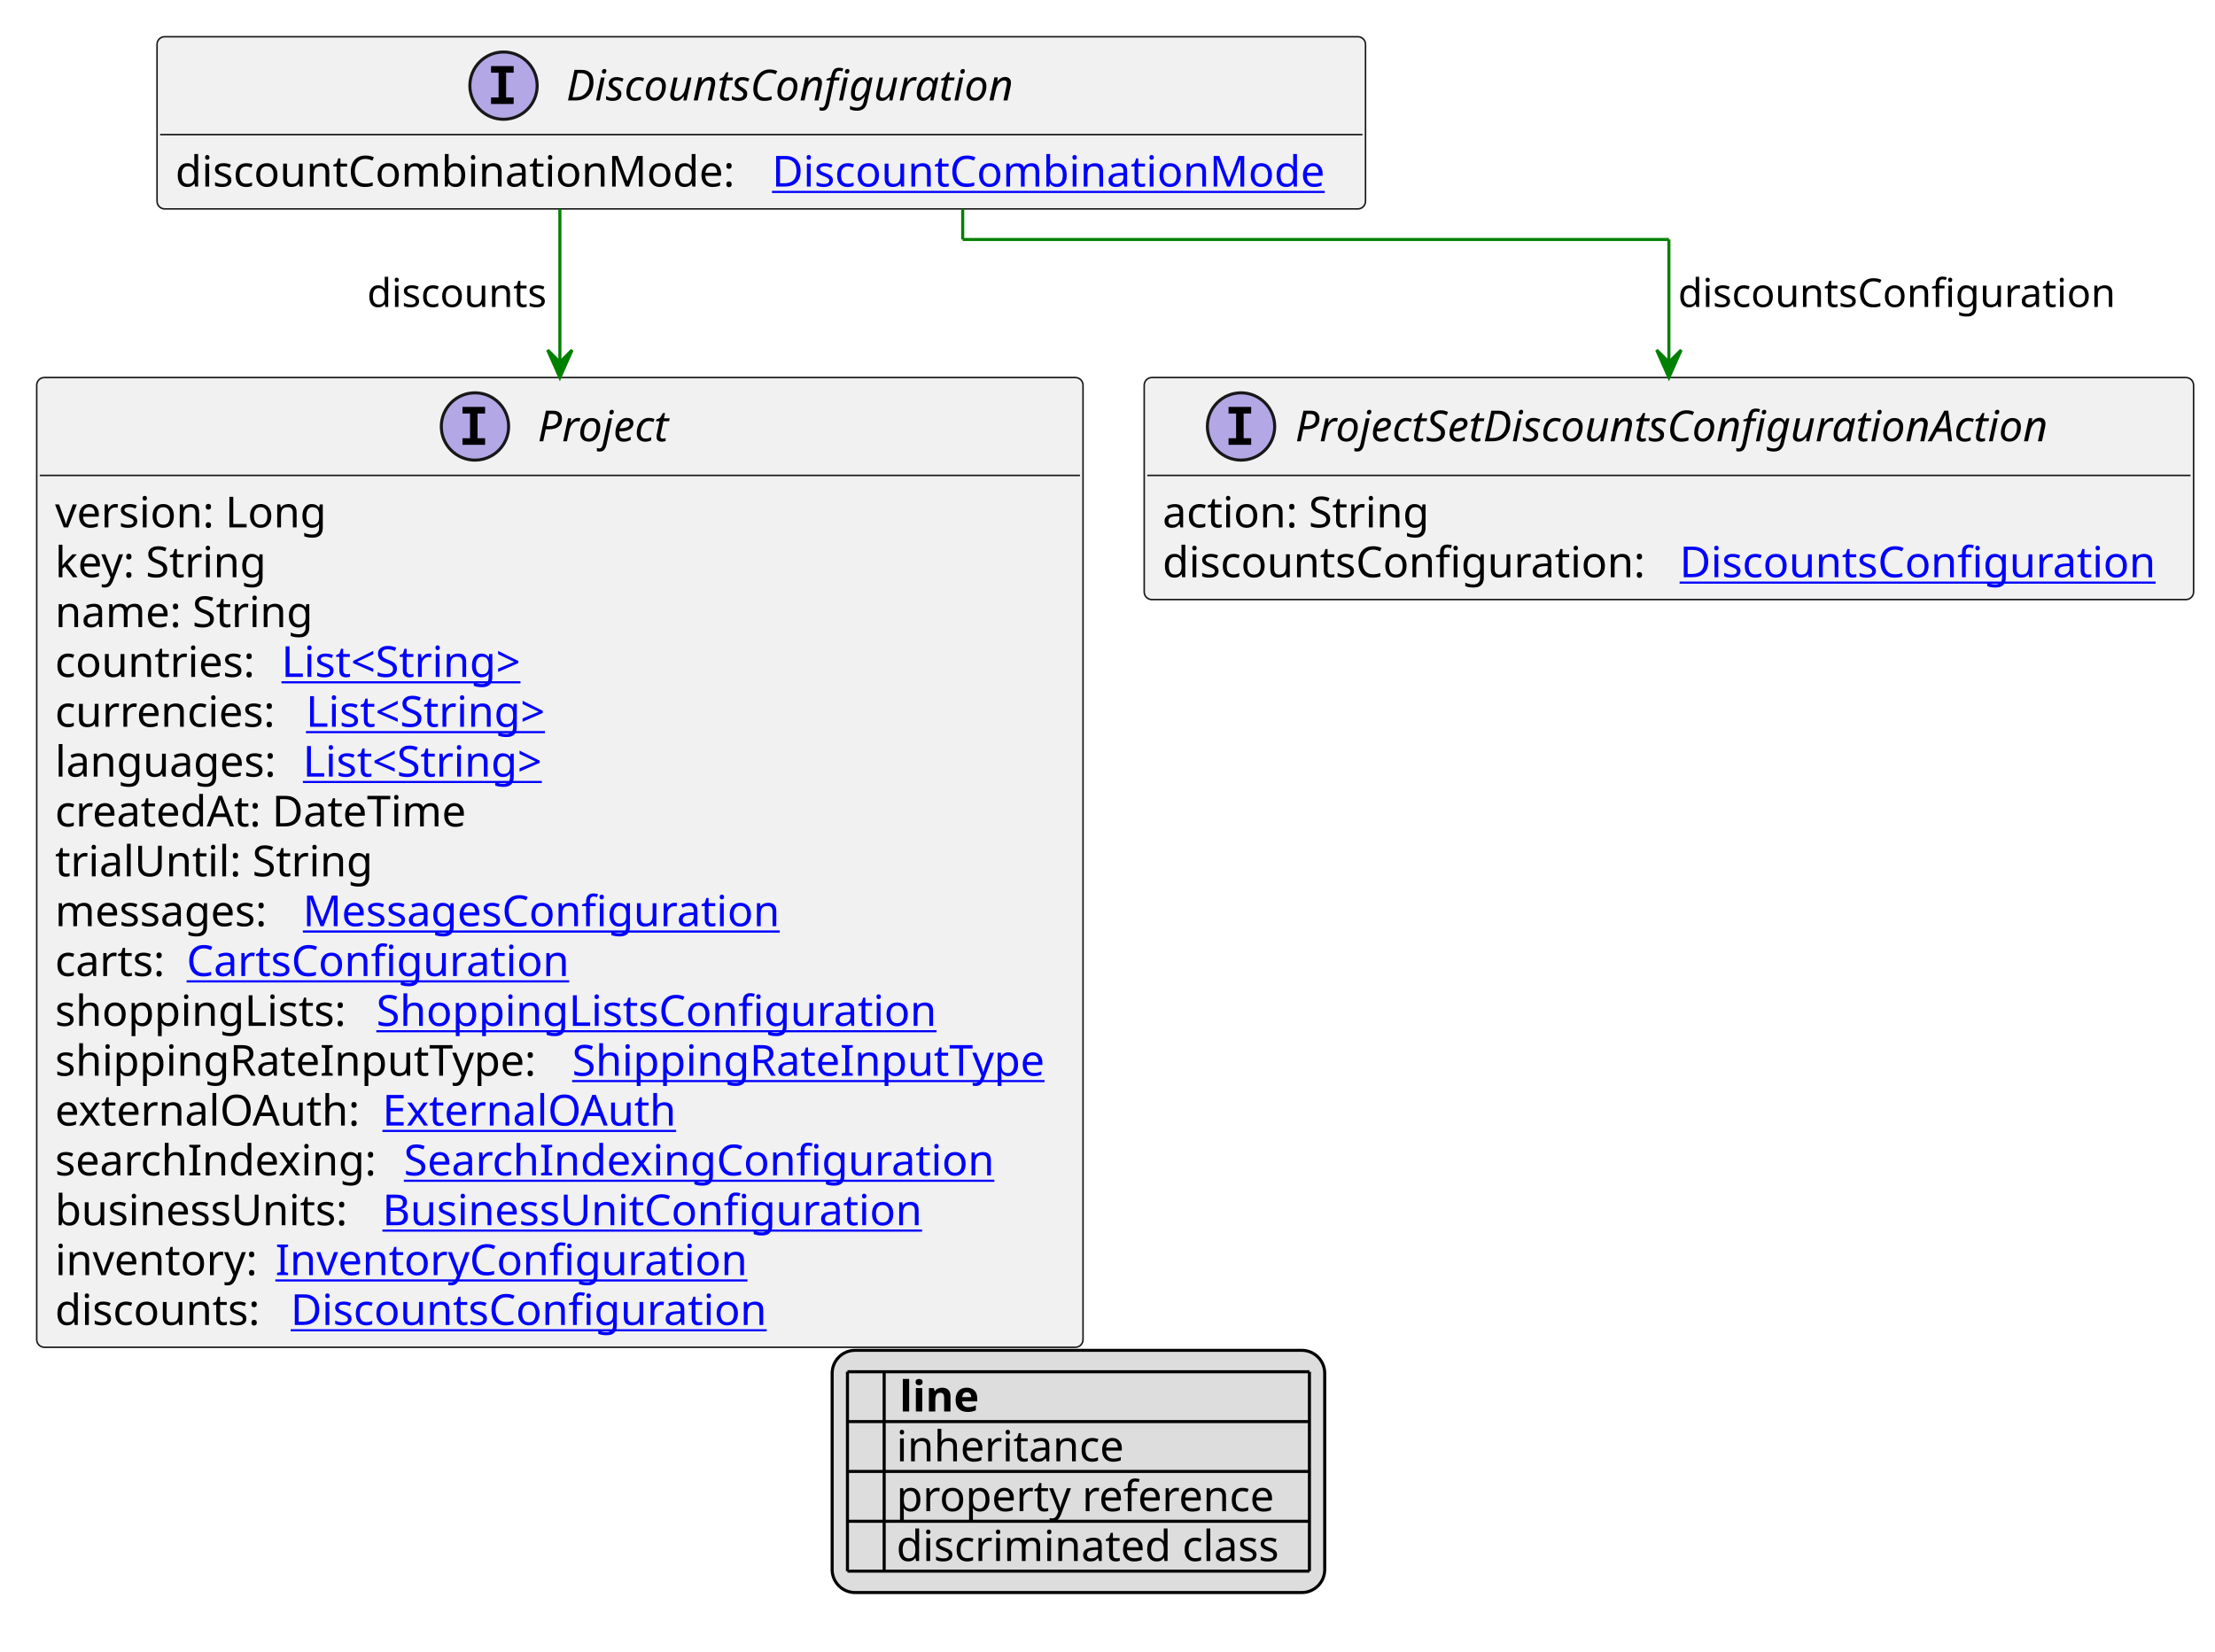
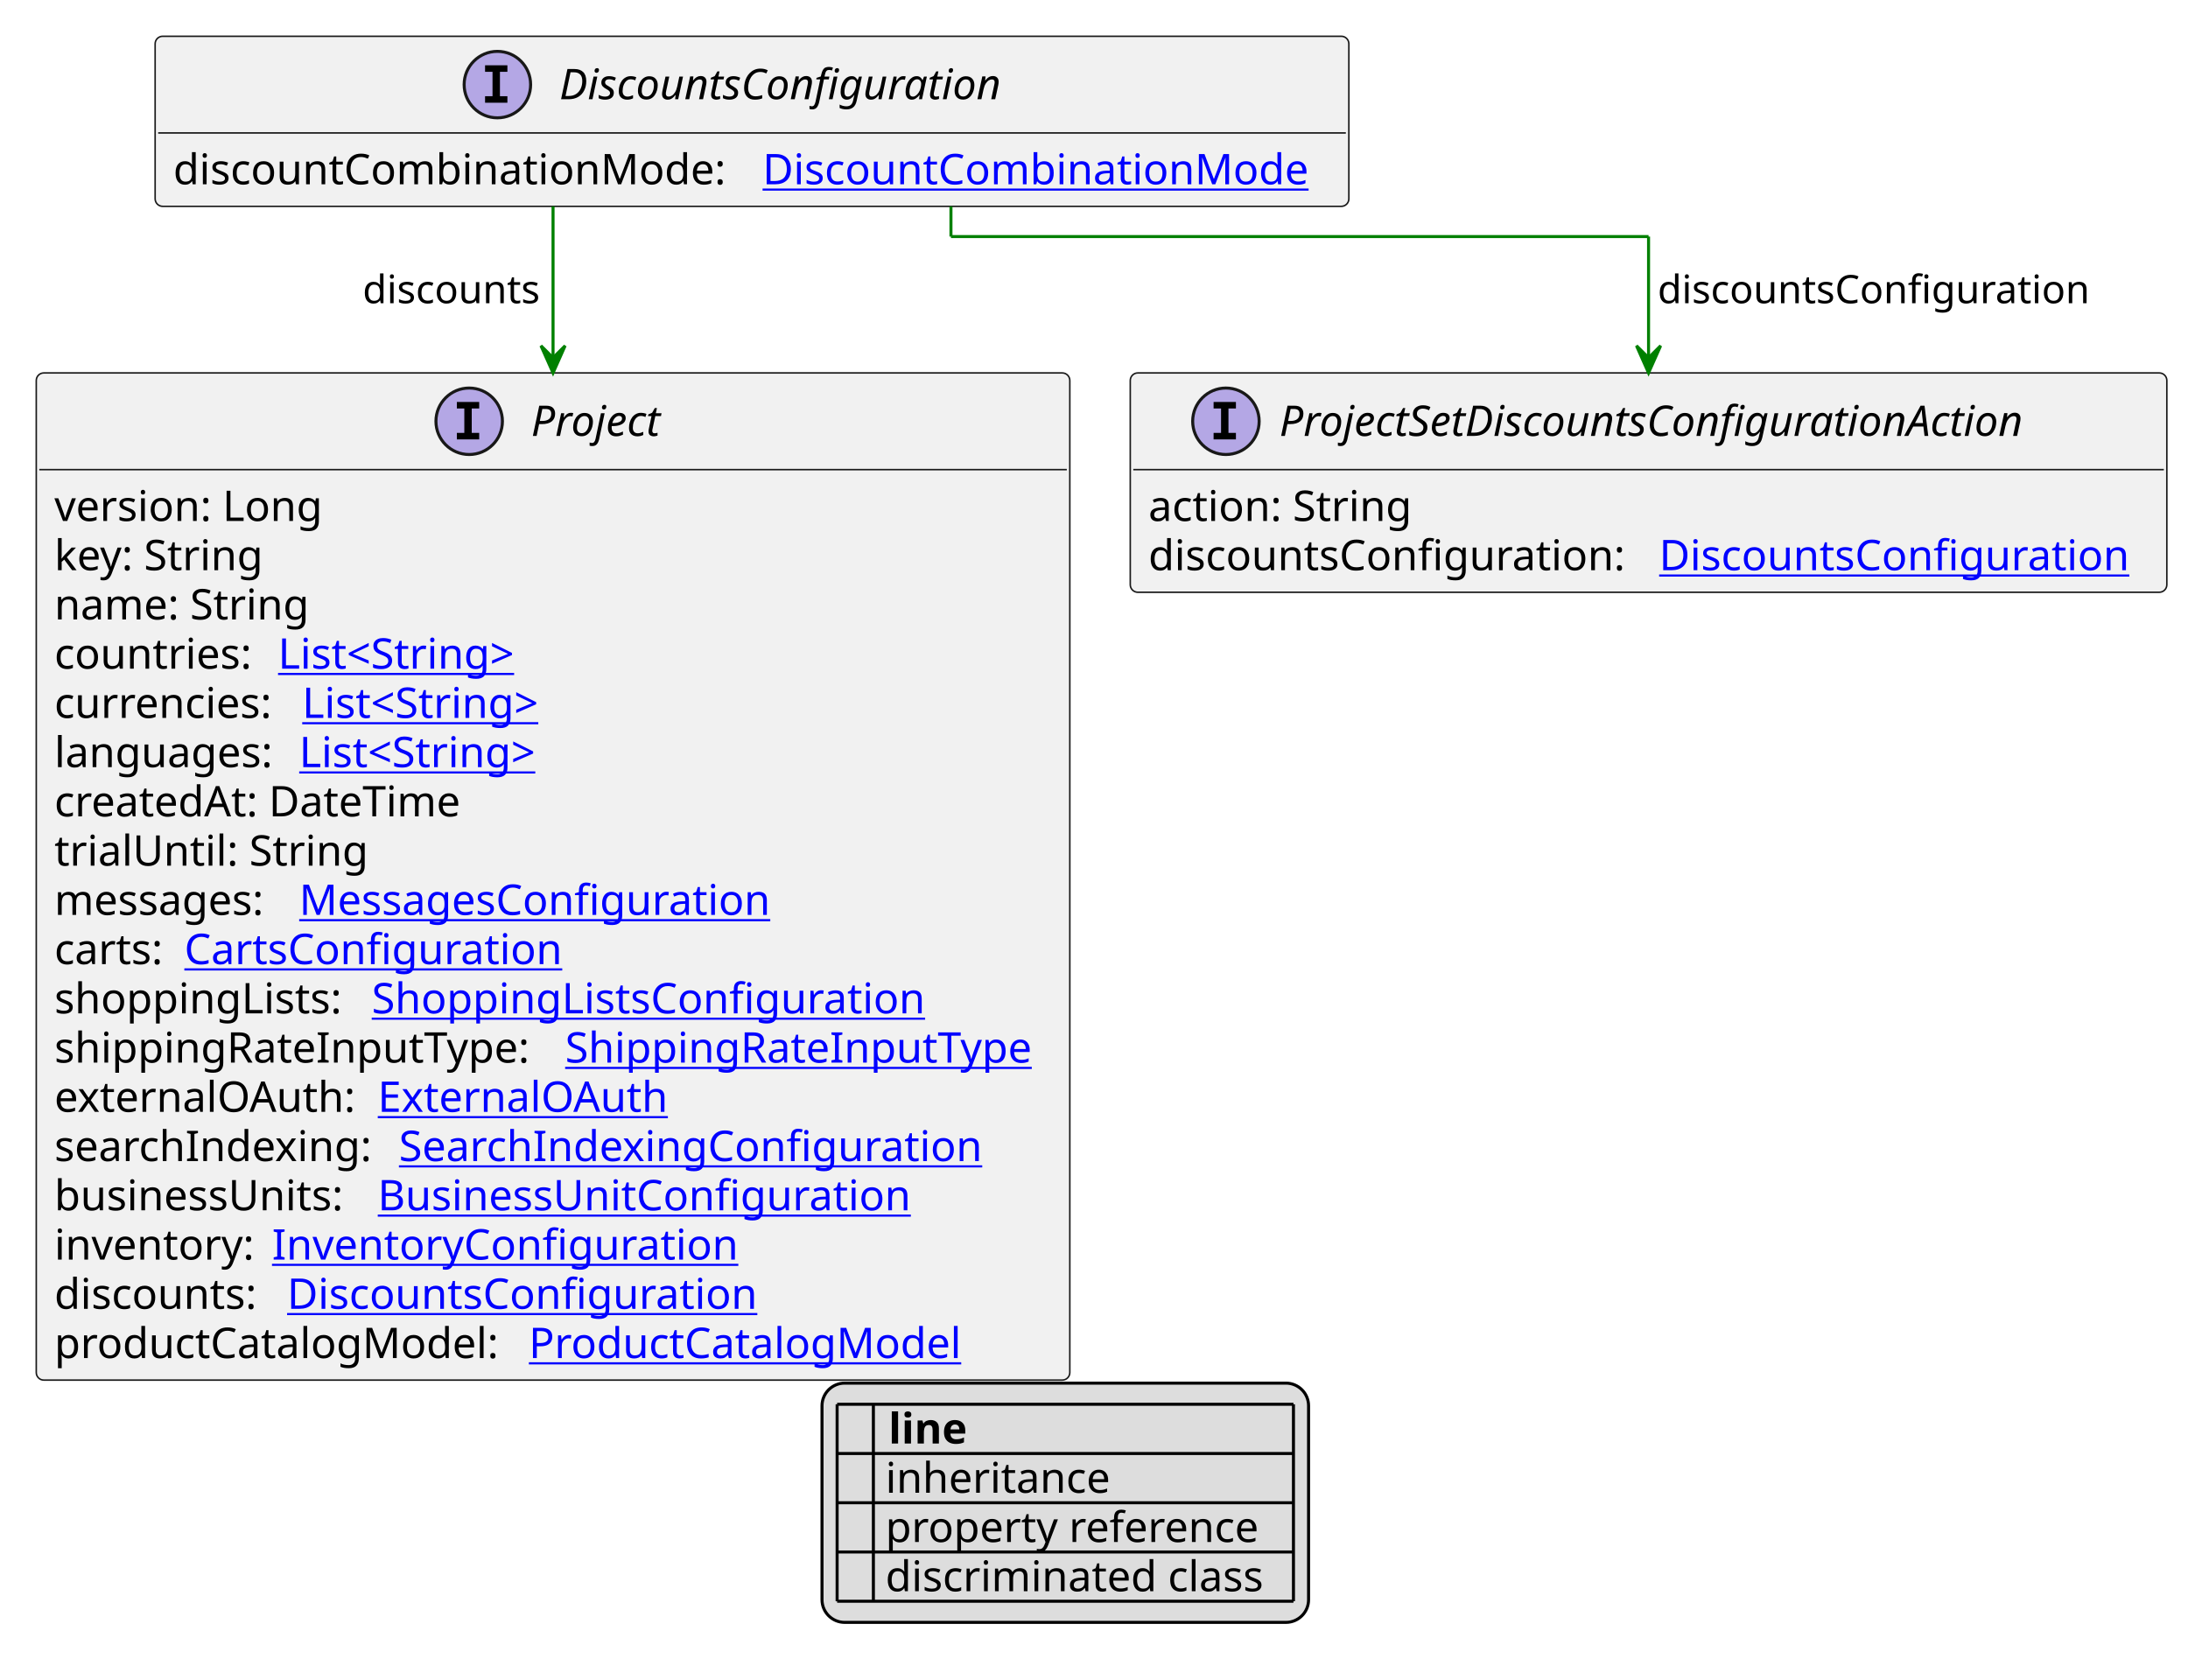
- <svg xmlns="http://www.w3.org/2000/svg" xmlns:xlink="http://www.w3.org/1999/xlink" contentStyleType="text/css" height="540px" preserveAspectRatio="none" style="width:724px;height:540px;background:#FFFFFF;" version="1.1" viewBox="0 0 724 540" width="724px" zoomAndPan="magnify">
+ <svg xmlns="http://www.w3.org/2000/svg" xmlns:xlink="http://www.w3.org/1999/xlink" contentStyleType="text/css" height="556px" preserveAspectRatio="none" style="width:724px;height:556px;background:#FFFFFF;" version="1.1" viewBox="0 0 724 556" width="724px" zoomAndPan="magnify">
  <defs>
-     <filter height="1" id="bmwhw0kmrspzi0" width="1" x="0" y="0">
+     <filter height="1" id="b12kephphwdfnm0" width="1" x="0" y="0">
      <feFlood flood-color="#000000" result="flood" />
      <feComposite in="SourceGraphic" in2="flood" operator="over" />
    </filter>
-     <filter height="1" id="bmwhw0kmrspzi1" width="1" x="0" y="0">
+     <filter height="1" id="b12kephphwdfnm1" width="1" x="0" y="0">
      <feFlood flood-color="#008000" result="flood" />
      <feComposite in="SourceGraphic" in2="flood" operator="over" />
    </filter>
-     <filter height="1" id="bmwhw0kmrspzi2" width="1" x="0" y="0">
+     <filter height="1" id="b12kephphwdfnm2" width="1" x="0" y="0">
      <feFlood flood-color="#0000FF" result="flood" />
      <feComposite in="SourceGraphic" in2="flood" operator="over" />
    </filter>
  </defs>
  <g>
    <a href="DiscountsConfiguration.svg" target="_top" title="DiscountsConfiguration.svg" xlink:actuate="onRequest" xlink:href="DiscountsConfiguration.svg" xlink:show="new" xlink:title="DiscountsConfiguration.svg" xlink:type="simple">
      <g id="elem_DiscountsConfiguration">
        <rect codeLine="10" fill="#F1F1F1" height="56.297" id="DiscountsConfiguration" rx="2.5" ry="2.5" style="stroke:#181818;stroke-width:0.5;" width="395" x="51.333" y="12" />
        <ellipse cx="164.583" cy="28" fill="#B4A7E5" rx="11" ry="11" style="stroke:#181818;stroke-width:1.0;" />
        <path d="M160.505,23.766 L160.505,21.609 L167.896,21.609 L167.896,23.766 L165.427,23.766 L165.427,31.844 L167.896,31.844 L167.896,34 L160.505,34 L160.505,31.844 L162.974,31.844 L162.974,23.766 L160.505,23.766 Z " fill="#000000" />
        <text fill="#000000" font-family="sans-serif" font-size="14" font-style="italic" lengthAdjust="spacing" textLength="160" x="185.083" y="32.847">DiscountsConfiguration</text>
        <line style="stroke:#181818;stroke-width:0.5;" x1="52.333" x2="445.333" y1="44" y2="44" />
        <text fill="#000000" font-family="sans-serif" font-size="14" lengthAdjust="spacing" textLength="191" x="57.333" y="60.995">discountCombinationMode:</text>
        <a href="DiscountCombinationMode.svg" target="_top" title="DiscountCombinationMode.svg" xlink:actuate="onRequest" xlink:href="DiscountCombinationMode.svg" xlink:show="new" xlink:title="DiscountCombinationMode.svg" xlink:type="simple">
          <text fill="#0000FF" font-family="sans-serif" font-size="14" lengthAdjust="spacing" text-decoration="underline" textLength="188" x="252.333" y="60.995">DiscountCombinationMode</text>
        </a>
      </g>
    </a>
    <a href="Project.svg" target="_top" title="Project.svg" xlink:actuate="onRequest" xlink:href="Project.svg" xlink:show="new" xlink:title="Project.svg" xlink:type="simple">
      <g id="elem_Project">
-         <rect codeLine="16" fill="#F1F1F1" height="317.047" id="Project" rx="2.5" ry="2.5" style="stroke:#181818;stroke-width:0.5;" width="342" x="12" y="123.43" />
+         <rect codeLine="16" fill="#F1F1F1" height="333.344" id="Project" rx="2.5" ry="2.5" style="stroke:#181818;stroke-width:0.5;" width="342" x="12" y="123.43" />
        <ellipse cx="155.25" cy="139.43" fill="#B4A7E5" rx="11" ry="11" style="stroke:#181818;stroke-width:1.0;" />
        <path d="M151.172,135.195 L151.172,133.039 L158.562,133.039 L158.562,135.195 L156.094,135.195 L156.094,143.273 L158.562,143.273 L158.562,145.43 L151.172,145.43 L151.172,143.273 L153.641,143.273 L153.641,135.195 L151.172,135.195 Z " fill="#000000" />
        <text fill="#000000" font-family="sans-serif" font-size="14" font-style="italic" lengthAdjust="spacing" textLength="47" x="175.75" y="144.276">Project</text>
        <line style="stroke:#181818;stroke-width:0.5;" x1="13" x2="353" y1="155.43" y2="155.43" />
        <text fill="#000000" font-family="sans-serif" font-size="14" lengthAdjust="spacing" textLength="93" x="18" y="172.425">version: Long</text>
        <text fill="#000000" font-family="sans-serif" font-size="14" lengthAdjust="spacing" textLength="73" x="18" y="188.722">key: String</text>
        <text fill="#000000" font-family="sans-serif" font-size="14" lengthAdjust="spacing" textLength="88" x="18" y="205.019">name: String</text>
        <text fill="#000000" font-family="sans-serif" font-size="14" lengthAdjust="spacing" textLength="70" x="18" y="221.315">countries:</text>
        <a href="String.svg" target="_top" title="String.svg" xlink:actuate="onRequest" xlink:href="String.svg" xlink:show="new" xlink:title="String.svg" xlink:type="simple">
          <text fill="#0000FF" font-family="sans-serif" font-size="14" lengthAdjust="spacing" text-decoration="underline" textLength="87" x="92" y="221.315">List&lt;String&gt;</text>
        </a>
        <text fill="#000000" font-family="sans-serif" font-size="14" lengthAdjust="spacing" textLength="78" x="18" y="237.612">currencies:</text>
        <a href="String.svg" target="_top" title="String.svg" xlink:actuate="onRequest" xlink:href="String.svg" xlink:show="new" xlink:title="String.svg" xlink:type="simple">
          <text fill="#0000FF" font-family="sans-serif" font-size="14" lengthAdjust="spacing" text-decoration="underline" textLength="87" x="100" y="237.612">List&lt;String&gt;</text>
        </a>
        <text fill="#000000" font-family="sans-serif" font-size="14" lengthAdjust="spacing" textLength="77" x="18" y="253.909">languages:</text>
        <a href="String.svg" target="_top" title="String.svg" xlink:actuate="onRequest" xlink:href="String.svg" xlink:show="new" xlink:title="String.svg" xlink:type="simple">
          <text fill="#0000FF" font-family="sans-serif" font-size="14" lengthAdjust="spacing" text-decoration="underline" textLength="87" x="99" y="253.909">List&lt;String&gt;</text>
        </a>
        <text fill="#000000" font-family="sans-serif" font-size="14" lengthAdjust="spacing" textLength="143" x="18" y="270.206">createdAt: DateTime</text>
        <text fill="#000000" font-family="sans-serif" font-size="14" lengthAdjust="spacing" textLength="103" x="18" y="286.503">trialUntil: String</text>
        <text fill="#000000" font-family="sans-serif" font-size="14" lengthAdjust="spacing" textLength="77" x="18" y="302.8">messages:</text>
        <a href="MessagesConfiguration.svg" target="_top" title="MessagesConfiguration.svg" xlink:actuate="onRequest" xlink:href="MessagesConfiguration.svg" xlink:show="new" xlink:title="MessagesConfiguration.svg" xlink:type="simple">
          <text fill="#0000FF" font-family="sans-serif" font-size="14" lengthAdjust="spacing" text-decoration="underline" textLength="163" x="99" y="302.8">MessagesConfiguration</text>
        </a>
        <text fill="#000000" font-family="sans-serif" font-size="14" lengthAdjust="spacing" textLength="39" x="18" y="319.097">carts:</text>
        <a href="CartsConfiguration.svg" target="_top" title="CartsConfiguration.svg" xlink:actuate="onRequest" xlink:href="CartsConfiguration.svg" xlink:show="new" xlink:title="CartsConfiguration.svg" xlink:type="simple">
          <text fill="#0000FF" font-family="sans-serif" font-size="14" lengthAdjust="spacing" text-decoration="underline" textLength="128" x="61" y="319.097">CartsConfiguration</text>
        </a>
        <text fill="#000000" font-family="sans-serif" font-size="14" lengthAdjust="spacing" textLength="101" x="18" y="335.394">shoppingLists:</text>
        <a href="ShoppingListsConfiguration.svg" target="_top" title="ShoppingListsConfiguration.svg" xlink:actuate="onRequest" xlink:href="ShoppingListsConfiguration.svg" xlink:show="new" xlink:title="ShoppingListsConfiguration.svg" xlink:type="simple">
          <text fill="#0000FF" font-family="sans-serif" font-size="14" lengthAdjust="spacing" text-decoration="underline" textLength="189" x="123" y="335.394">ShoppingListsConfiguration</text>
        </a>
        <text fill="#000000" font-family="sans-serif" font-size="14" lengthAdjust="spacing" textLength="165" x="18" y="351.69">shippingRateInputType:</text>
        <a href="ShippingRateInputType.svg" target="_top" title="ShippingRateInputType.svg" xlink:actuate="onRequest" xlink:href="ShippingRateInputType.svg" xlink:show="new" xlink:title="ShippingRateInputType.svg" xlink:type="simple">
          <text fill="#0000FF" font-family="sans-serif" font-size="14" lengthAdjust="spacing" text-decoration="underline" textLength="161" x="187" y="351.69">ShippingRateInputType</text>
        </a>
        <text fill="#000000" font-family="sans-serif" font-size="14" lengthAdjust="spacing" textLength="103" x="18" y="367.987">externalOAuth:</text>
        <a href="ExternalOAuth.svg" target="_top" title="ExternalOAuth.svg" xlink:actuate="onRequest" xlink:href="ExternalOAuth.svg" xlink:show="new" xlink:title="ExternalOAuth.svg" xlink:type="simple">
          <text fill="#0000FF" font-family="sans-serif" font-size="14" lengthAdjust="spacing" text-decoration="underline" textLength="98" x="125" y="367.987">ExternalOAuth</text>
        </a>
        <text fill="#000000" font-family="sans-serif" font-size="14" lengthAdjust="spacing" textLength="110" x="18" y="384.284">searchIndexing:</text>
        <a href="SearchIndexingConfiguration.svg" target="_top" title="SearchIndexingConfiguration.svg" xlink:actuate="onRequest" xlink:href="SearchIndexingConfiguration.svg" xlink:show="new" xlink:title="SearchIndexingConfiguration.svg" xlink:type="simple">
          <text fill="#0000FF" font-family="sans-serif" font-size="14" lengthAdjust="spacing" text-decoration="underline" textLength="198" x="132" y="384.284">SearchIndexingConfiguration</text>
        </a>
        <text fill="#000000" font-family="sans-serif" font-size="14" lengthAdjust="spacing" textLength="103" x="18" y="400.581">businessUnits:</text>
        <a href="BusinessUnitConfiguration.svg" target="_top" title="BusinessUnitConfiguration.svg" xlink:actuate="onRequest" xlink:href="BusinessUnitConfiguration.svg" xlink:show="new" xlink:title="BusinessUnitConfiguration.svg" xlink:type="simple">
          <text fill="#0000FF" font-family="sans-serif" font-size="14" lengthAdjust="spacing" text-decoration="underline" textLength="183" x="125" y="400.581">BusinessUnitConfiguration</text>
        </a>
        <text fill="#000000" font-family="sans-serif" font-size="14" lengthAdjust="spacing" textLength="68" x="18" y="416.878">inventory:</text>
        <a href="InventoryConfiguration.svg" target="_top" title="InventoryConfiguration.svg" xlink:actuate="onRequest" xlink:href="InventoryConfiguration.svg" xlink:show="new" xlink:title="InventoryConfiguration.svg" xlink:type="simple">
          <text fill="#0000FF" font-family="sans-serif" font-size="14" lengthAdjust="spacing" text-decoration="underline" textLength="155" x="90" y="416.878">InventoryConfiguration</text>
        </a>
        <text fill="#000000" font-family="sans-serif" font-size="14" lengthAdjust="spacing" textLength="73" x="18" y="433.175">discounts:</text>
        <a href="DiscountsConfiguration.svg" target="_top" title="DiscountsConfiguration.svg" xlink:actuate="onRequest" xlink:href="DiscountsConfiguration.svg" xlink:show="new" xlink:title="DiscountsConfiguration.svg" xlink:type="simple">
          <text fill="#0000FF" font-family="sans-serif" font-size="14" lengthAdjust="spacing" text-decoration="underline" textLength="162" x="95" y="433.175">DiscountsConfiguration</text>
        </a>
+         <text fill="#000000" font-family="sans-serif" font-size="14" lengthAdjust="spacing" textLength="153" x="18" y="449.472">productCatalogModel:</text>
+         <a href="ProductCatalogModel.svg" target="_top" title="ProductCatalogModel.svg" xlink:actuate="onRequest" xlink:href="ProductCatalogModel.svg" xlink:show="new" xlink:title="ProductCatalogModel.svg" xlink:type="simple">
+           <text fill="#0000FF" font-family="sans-serif" font-size="14" lengthAdjust="spacing" text-decoration="underline" textLength="148" x="175" y="449.472">ProductCatalogModel</text>
+         </a>
      </g>
    </a>
    <a href="ProjectSetDiscountsConfigurationAction.svg" target="_top" title="ProjectSetDiscountsConfigurationAction.svg" xlink:actuate="onRequest" xlink:href="ProjectSetDiscountsConfigurationAction.svg" xlink:show="new" xlink:title="ProjectSetDiscountsConfigurationAction.svg" xlink:type="simple">
      <g id="elem_ProjectSetDiscountsConfigurationAction">
-         <rect codeLine="35" fill="#F1F1F1" height="72.594" id="ProjectSetDiscountsConfigurationAction" rx="2.5" ry="2.5" style="stroke:#181818;stroke-width:0.5;" width="343" x="374" y="123.43" />
+         <rect codeLine="36" fill="#F1F1F1" height="72.594" id="ProjectSetDiscountsConfigurationAction" rx="2.5" ry="2.5" style="stroke:#181818;stroke-width:0.5;" width="343" x="374" y="123.43" />
        <ellipse cx="405.65" cy="139.43" fill="#B4A7E5" rx="11" ry="11" style="stroke:#181818;stroke-width:1.0;" />
        <path d="M401.572,135.195 L401.572,133.039 L408.962,133.039 L408.962,135.195 L406.494,135.195 L406.494,143.273 L408.962,143.273 L408.962,145.43 L401.572,145.43 L401.572,143.273 L404.041,143.273 L404.041,135.195 L401.572,135.195 Z " fill="#000000" />
        <text fill="#000000" font-family="sans-serif" font-size="14" font-style="italic" lengthAdjust="spacing" textLength="274" x="423.35" y="144.276">ProjectSetDiscountsConfigurationAction</text>
        <line style="stroke:#181818;stroke-width:0.5;" x1="375" x2="716" y1="155.43" y2="155.43" />
        <text fill="#000000" font-family="sans-serif" font-size="14" lengthAdjust="spacing" textLength="91" x="380" y="172.425">action: String</text>
        <text fill="#000000" font-family="sans-serif" font-size="14" lengthAdjust="spacing" textLength="165" x="380" y="188.722">discountsConfiguration:</text>
        <a href="DiscountsConfiguration.svg" target="_top" title="DiscountsConfiguration.svg" xlink:actuate="onRequest" xlink:href="DiscountsConfiguration.svg" xlink:show="new" xlink:title="DiscountsConfiguration.svg" xlink:type="simple">
          <text fill="#0000FF" font-family="sans-serif" font-size="14" lengthAdjust="spacing" text-decoration="underline" textLength="162" x="549" y="188.722">DiscountsConfiguration</text>
        </a>
      </g>
    </a>
    <line style="stroke:#008000;stroke-width:1.0;" x1="183" x2="183" y1="68.297" y2="123.43" />
    <polygon fill="#008000" points="183,123.43,187,114.43,183,118.43,179,114.43,183,123.43" style="stroke:#008000;stroke-width:1.0;" />
    <text fill="#000000" font-family="sans-serif" font-size="13" lengthAdjust="spacing" textLength="61" x="120" y="100.364">discounts</text>
    <line style="stroke:#008000;stroke-width:1.0;" x1="314.667" x2="314.667" y1="68.297" y2="78.297" />
    <line style="stroke:#008000;stroke-width:1.0;" x1="314.667" x2="545.5" y1="78.297" y2="78.297" />
    <line style="stroke:#008000;stroke-width:1.0;" x1="545.5" x2="545.5" y1="78.297" y2="123.43" />
    <polygon fill="#008000" points="545.5,123.43,549.5,114.43,545.5,118.43,541.5,114.43,545.5,123.43" style="stroke:#008000;stroke-width:1.0;" />
    <text fill="#000000" font-family="sans-serif" font-size="13" lengthAdjust="spacing" textLength="146" x="548.5" y="100.364">discountsConfiguration</text>
-     <rect fill="#DDDDDD" height="79.188" id="_legend" rx="7.5" ry="7.5" style="stroke:#000000;stroke-width:1.0;" width="161" x="272" y="441.477" />
-     <text fill="#000000" font-family="sans-serif" font-size="14" font-weight="bold" lengthAdjust="spacing" textLength="5" x="277" y="461.472"> </text>
-     <text fill="#000000" font-family="sans-serif" font-size="14" font-weight="bold" lengthAdjust="spacing" textLength="28" x="294" y="461.472">line</text>
-     <text fill="#000000" filter="url(#bmwhw0kmrspzi0)" font-family="sans-serif" font-size="14" lengthAdjust="spacing" textLength="12" x="277" y="477.769">   </text>
-     <text fill="#000000" font-family="sans-serif" font-size="14" lengthAdjust="spacing" textLength="77" x="293" y="477.769">inheritance</text>
-     <text fill="#000000" filter="url(#bmwhw0kmrspzi1)" font-family="sans-serif" font-size="14" lengthAdjust="spacing" textLength="12" x="277" y="494.065">   </text>
-     <text fill="#000000" font-family="sans-serif" font-size="14" lengthAdjust="spacing" textLength="129" x="293" y="494.065">property reference</text>
-     <text fill="#000000" filter="url(#bmwhw0kmrspzi2)" font-family="sans-serif" font-size="14" lengthAdjust="spacing" textLength="12" x="277" y="510.362">   </text>
-     <text fill="#000000" font-family="sans-serif" font-size="14" lengthAdjust="spacing" textLength="131" x="293" y="510.362">discriminated class</text>
-     <line style="stroke:#000000;stroke-width:1.0;" x1="277" x2="428" y1="448.477" y2="448.477" />
+     <rect fill="#DDDDDD" height="79.188" id="_legend" rx="7.5" ry="7.5" style="stroke:#000000;stroke-width:1.0;" width="161" x="272" y="457.773" />
+     <text fill="#000000" font-family="sans-serif" font-size="14" font-weight="bold" lengthAdjust="spacing" textLength="5" x="277" y="477.769"> </text>
+     <text fill="#000000" font-family="sans-serif" font-size="14" font-weight="bold" lengthAdjust="spacing" textLength="28" x="294" y="477.769">line</text>
+     <text fill="#000000" filter="url(#b12kephphwdfnm0)" font-family="sans-serif" font-size="14" lengthAdjust="spacing" textLength="12" x="277" y="494.065">   </text>
+     <text fill="#000000" font-family="sans-serif" font-size="14" lengthAdjust="spacing" textLength="77" x="293" y="494.065">inheritance</text>
+     <text fill="#000000" filter="url(#b12kephphwdfnm1)" font-family="sans-serif" font-size="14" lengthAdjust="spacing" textLength="12" x="277" y="510.362">   </text>
+     <text fill="#000000" font-family="sans-serif" font-size="14" lengthAdjust="spacing" textLength="129" x="293" y="510.362">property reference</text>
+     <text fill="#000000" filter="url(#b12kephphwdfnm2)" font-family="sans-serif" font-size="14" lengthAdjust="spacing" textLength="12" x="277" y="526.659">   </text>
+     <text fill="#000000" font-family="sans-serif" font-size="14" lengthAdjust="spacing" textLength="131" x="293" y="526.659">discriminated class</text>
    <line style="stroke:#000000;stroke-width:1.0;" x1="277" x2="428" y1="464.773" y2="464.773" />
    <line style="stroke:#000000;stroke-width:1.0;" x1="277" x2="428" y1="481.07" y2="481.07" />
    <line style="stroke:#000000;stroke-width:1.0;" x1="277" x2="428" y1="497.367" y2="497.367" />
    <line style="stroke:#000000;stroke-width:1.0;" x1="277" x2="428" y1="513.664" y2="513.664" />
-     <line style="stroke:#000000;stroke-width:1.0;" x1="277" x2="277" y1="448.477" y2="513.664" />
-     <line style="stroke:#000000;stroke-width:1.0;" x1="289" x2="289" y1="448.477" y2="513.664" />
-     <line style="stroke:#000000;stroke-width:1.0;" x1="428" x2="428" y1="448.477" y2="513.664" />
+     <line style="stroke:#000000;stroke-width:1.0;" x1="277" x2="428" y1="529.961" y2="529.961" />
+     <line style="stroke:#000000;stroke-width:1.0;" x1="277" x2="277" y1="464.773" y2="529.961" />
+     <line style="stroke:#000000;stroke-width:1.0;" x1="289" x2="289" y1="464.773" y2="529.961" />
+     <line style="stroke:#000000;stroke-width:1.0;" x1="428" x2="428" y1="464.773" y2="529.961" />
  </g>
</svg>
